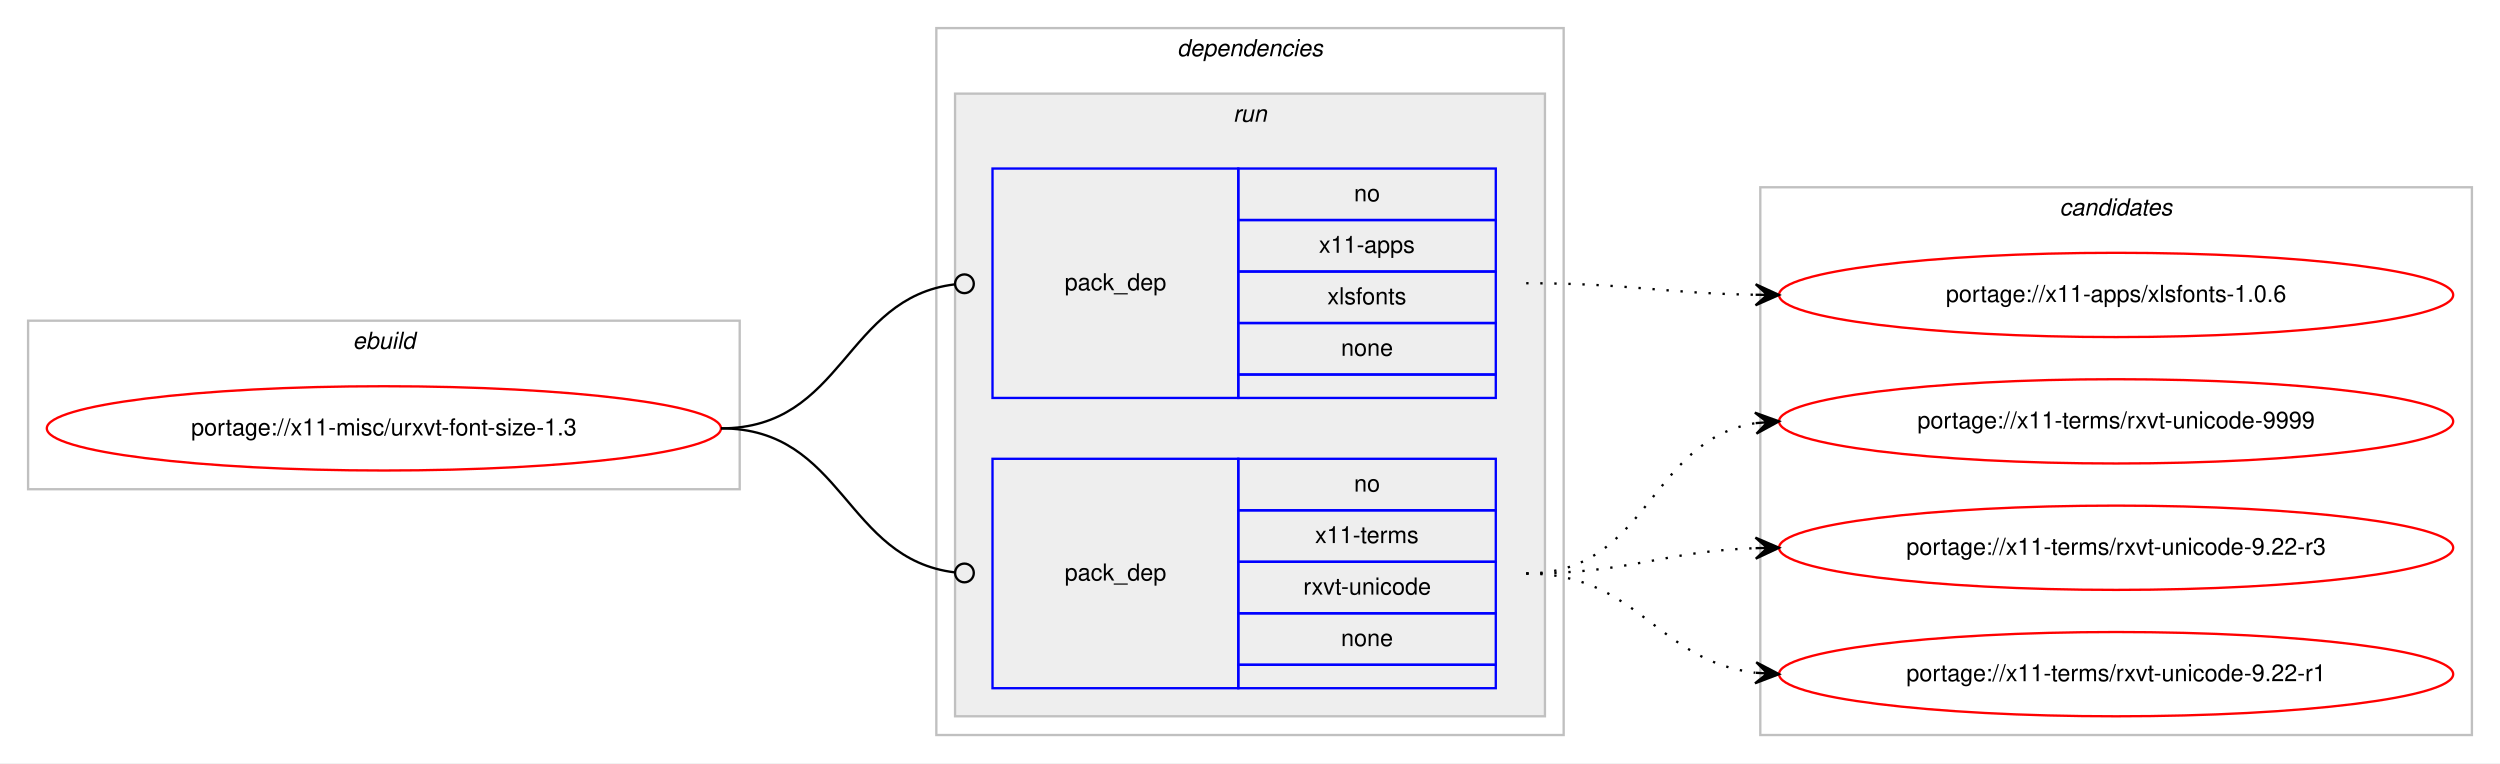
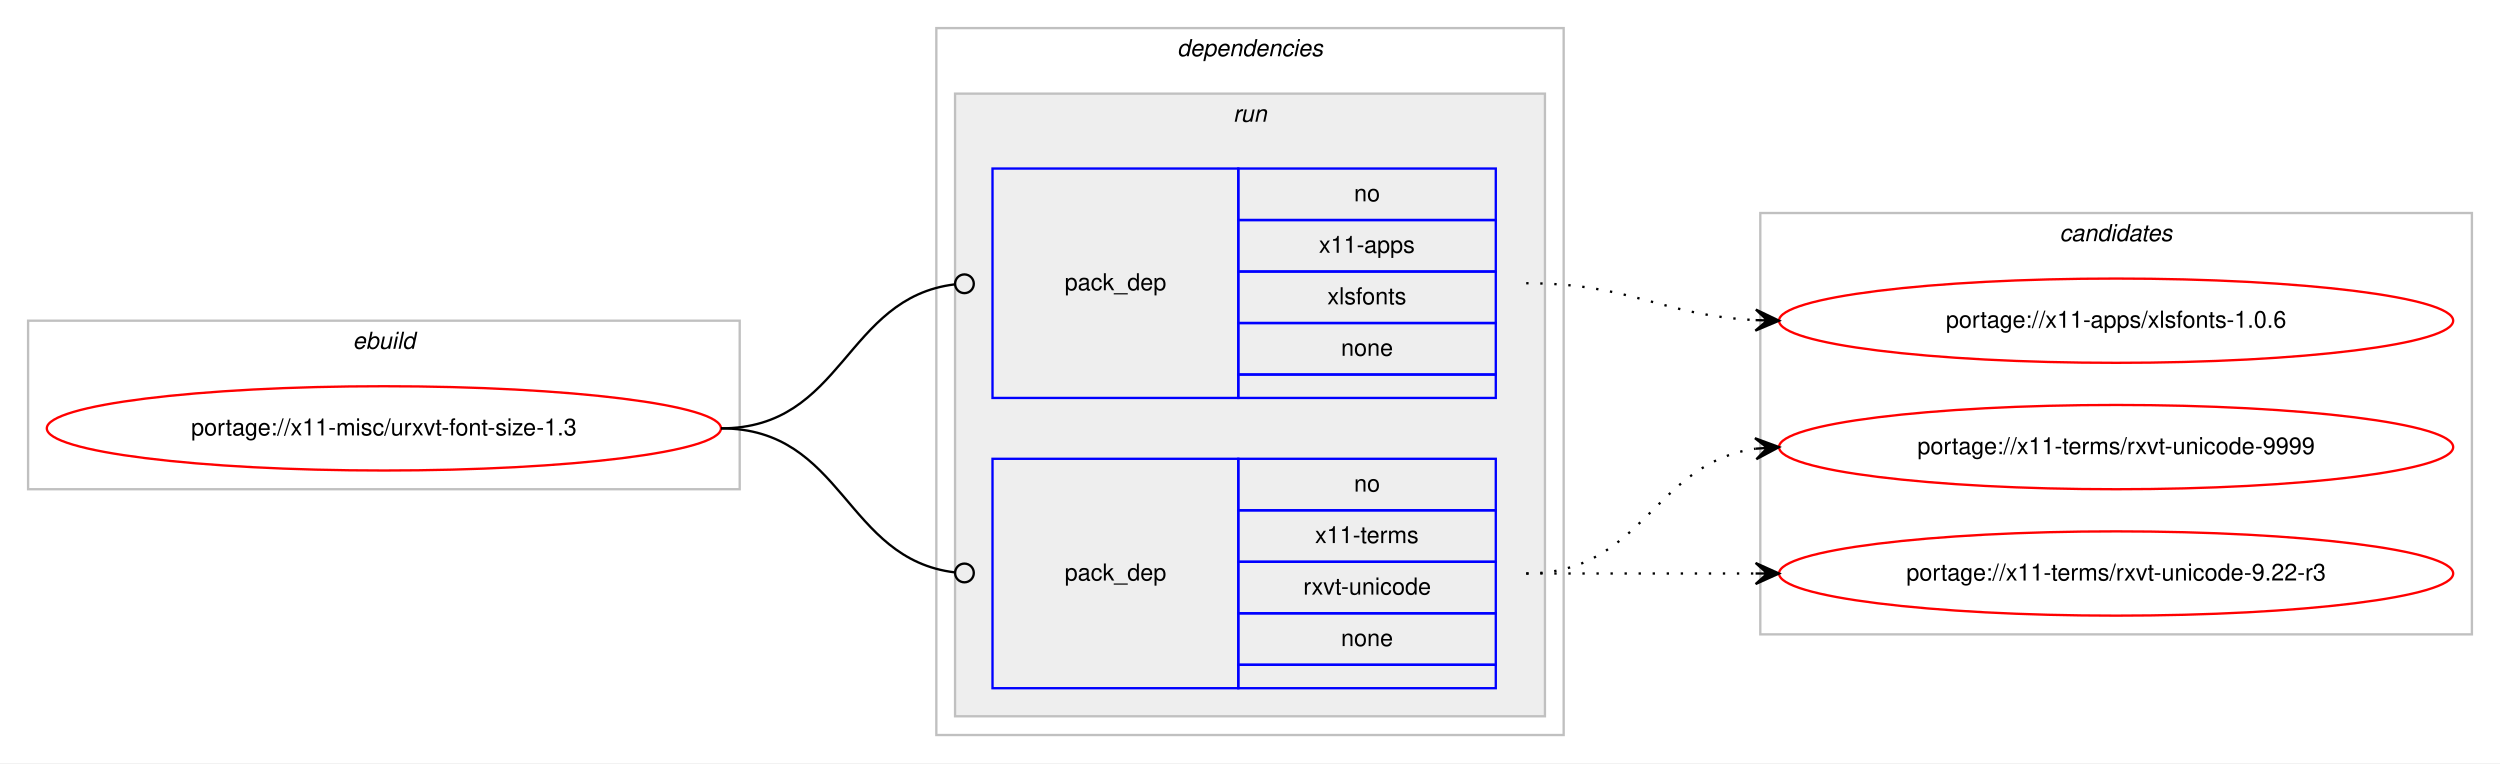
<svg xmlns="http://www.w3.org/2000/svg" xmlns:xlink="http://www.w3.org/1999/xlink" width="1068pt" height="326pt" viewBox="0.00 0.00 1068.00 326.00">
  <g id="graph0" class="graph" transform="scale(1 1) rotate(0) translate(4 322)">
    <polygon fill="#ffffff" stroke="transparent" points="-4,4 -4,-322 1064,-322 1064,4 -4,4" />
    <g id="clust1" class="cluster">
      <polygon fill="none" stroke="#c0c0c0" points="8,-113 8,-185 312,-185 312,-113 8,-113" />
      <text text-anchor="start" x="146.663" y="-173" font-family="Helvetica,sans-Serif" font-style="italic" font-size="10.00" fill="#000000">ebuild</text>
    </g>
    <g id="clust2" class="cluster">
      <polygon fill="none" stroke="#c0c0c0" points="396,-8 396,-310 664,-310 664,-8 396,-8" />
      <text text-anchor="start" x="498.875" y="-298" font-family="Helvetica,sans-Serif" font-style="italic" font-size="10.00" fill="#000000">dependencies</text>
    </g>
    <g id="clust5" class="cluster">
      <polygon fill="#eeeeee" stroke="#c0c0c0" points="404,-16 404,-282 656,-282 656,-16 404,-16" />
      <text text-anchor="start" x="522.777" y="-270" font-family="Helvetica,sans-Serif" font-style="italic" font-size="10.00" fill="#000000">run</text>
    </g>
    <g id="clust8" class="cluster">
-       <polygon fill="none" stroke="#c0c0c0" points="748,-8 748,-242 1052,-242 1052,-8 748,-8" />
-       <text text-anchor="start" x="875.824" y="-230" font-family="Helvetica,sans-Serif" font-style="italic" font-size="10.00" fill="#000000">candidates</text>
+       <polygon fill="none" stroke="#c0c0c0" points="748,-51 748,-231 1052,-231 1052,-51 748,-51" />
+       <text text-anchor="start" x="875.824" y="-219" font-family="Helvetica,sans-Serif" font-style="italic" font-size="10.00" fill="#000000">candidates</text>
    </g>
    <g id="node1" class="node">
      <g id="a_node1">
        <a xlink:href="../x11-misc/urxvt-font-size-1.3.svg" xlink:title="portage://x11-misc/urxvt-font-size-1.3">
          <ellipse fill="none" stroke="#ff0000" cx="160" cy="-139" rx="144" ry="18" />
          <text text-anchor="middle" x="160" y="-136" font-family="Helvetica,sans-Serif" font-size="10.00" fill="#000000">portage://x11-misc/urxvt-font-size-1.3</text>
        </a>
      </g>
    </g>
    <g id="node2" class="node">
      <polygon fill="none" stroke="#0000ff" points="420,-152 420,-250 525,-250 525,-152 420,-152" />
      <text text-anchor="start" x="450.823" y="-198" font-family="Helvetica,sans-Serif" font-size="10.00" fill="#000000">pack_dep</text>
      <polygon fill="none" stroke="#0000ff" points="525,-228 525,-250 635,-250 635,-228 525,-228" />
      <text text-anchor="start" x="574.441" y="-236" font-family="Helvetica,sans-Serif" font-size="10.00" fill="#000000">no</text>
      <polygon fill="none" stroke="#0000ff" points="525,-206 525,-228 635,-228 635,-206 525,-206" />
      <text text-anchor="start" x="559.438" y="-214" font-family="Helvetica,sans-Serif" font-size="10.00" fill="#000000">x11-apps</text>
      <polygon fill="none" stroke="#0000ff" points="525,-184 525,-206 635,-206 635,-184 525,-184" />
      <text text-anchor="start" x="563.053" y="-192" font-family="Helvetica,sans-Serif" font-size="10.00" fill="#000000">xlsfonts</text>
      <polygon fill="none" stroke="#0000ff" points="525,-162 525,-184 635,-184 635,-162 525,-162" />
      <text text-anchor="start" x="568.882" y="-170" font-family="Helvetica,sans-Serif" font-size="10.00" fill="#000000">none</text>
      <polygon fill="none" stroke="#0000ff" points="525,-152 525,-162 635,-162 635,-152 525,-152" />
    </g>
    <g id="edge1" class="edge">
      <path fill="none" stroke="#000000" d="M304,-139C356.537,-139 356.777,-194.863 404.002,-200.537" />
      <ellipse fill="none" stroke="#000000" cx="408.007" cy="-200.769" rx="4" ry="4" />
    </g>
    <g id="node3" class="node">
      <polygon fill="none" stroke="#0000ff" points="420,-28 420,-126 525,-126 525,-28 420,-28" />
      <text text-anchor="start" x="450.823" y="-74" font-family="Helvetica,sans-Serif" font-size="10.00" fill="#000000">pack_dep</text>
      <polygon fill="none" stroke="#0000ff" points="525,-104 525,-126 635,-126 635,-104 525,-104" />
      <text text-anchor="start" x="574.441" y="-112" font-family="Helvetica,sans-Serif" font-size="10.00" fill="#000000">no</text>
      <polygon fill="none" stroke="#0000ff" points="525,-82 525,-104 635,-104 635,-82 525,-82" />
      <text text-anchor="start" x="557.779" y="-90" font-family="Helvetica,sans-Serif" font-size="10.00" fill="#000000">x11-terms</text>
      <polygon fill="none" stroke="#0000ff" points="525,-60 525,-82 635,-82 635,-60 525,-60" />
      <text text-anchor="start" x="552.774" y="-68" font-family="Helvetica,sans-Serif" font-size="10.00" fill="#000000">rxvt-unicode</text>
      <polygon fill="none" stroke="#0000ff" points="525,-38 525,-60 635,-60 635,-38 525,-38" />
      <text text-anchor="start" x="568.882" y="-46" font-family="Helvetica,sans-Serif" font-size="10.00" fill="#000000">none</text>
      <polygon fill="none" stroke="#0000ff" points="525,-28 525,-38 635,-38 635,-28 525,-28" />
    </g>
    <g id="edge2" class="edge">
      <path fill="none" stroke="#000000" d="M304,-139C356.537,-139 356.777,-83.137 404.002,-77.463" />
      <ellipse fill="none" stroke="#000000" cx="408.007" cy="-77.231" rx="4" ry="4" />
    </g>
    <g id="node4" class="node">
      <g id="a_node4">
        <a xlink:href="../x11-apps/xlsfonts-1.0.6.svg" xlink:title="portage://x11-apps/xlsfonts-1.0.6">
-           <ellipse fill="none" stroke="#ff0000" cx="900" cy="-196" rx="144" ry="18" />
-           <text text-anchor="middle" x="900" y="-193" font-family="Helvetica,sans-Serif" font-size="10.00" fill="#000000">portage://x11-apps/xlsfonts-1.0.6</text>
+           <ellipse fill="none" stroke="#ff0000" cx="900" cy="-185" rx="144" ry="18" />
+           <text text-anchor="middle" x="900" y="-182" font-family="Helvetica,sans-Serif" font-size="10.00" fill="#000000">portage://x11-apps/xlsfonts-1.0.6</text>
        </a>
      </g>
    </g>
    <g id="edge3" class="edge">
-       <path fill="none" stroke="#000000" stroke-dasharray="1,5" d="M648,-201C692.485,-201 705.983,-196.715 745.869,-196.078" />
-       <polygon fill="#000000" stroke="#000000" points="756,-196 746.035,-200.577 751,-196.039 746,-196.078 746,-196.078 746,-196.078 751,-196.039 745.965,-191.578 756,-196 756,-196" />
+       <path fill="none" stroke="#000000" stroke-dasharray="1,5" d="M648,-201C692.923,-201 705.643,-187.287 745.786,-185.251" />
+       <polygon fill="#000000" stroke="#000000" points="756,-185 746.114,-189.745 751.001,-185.123 746.003,-185.246 746.003,-185.246 746.003,-185.246 751.001,-185.123 745.892,-180.747 756,-185 756,-185" />
    </g>
    <g id="node5" class="node">
      <g id="a_node5">
        <a xlink:href="../x11-terms/rxvt-unicode-9999.svg" xlink:title="portage://x11-terms/rxvt-unicode-9999">
-           <ellipse fill="none" stroke="#ff0000" cx="900" cy="-142" rx="144" ry="18" />
-           <text text-anchor="middle" x="900" y="-139" font-family="Helvetica,sans-Serif" font-size="10.00" fill="#000000">portage://x11-terms/rxvt-unicode-9999</text>
+           <ellipse fill="none" stroke="#ff0000" cx="900" cy="-131" rx="144" ry="18" />
+           <text text-anchor="middle" x="900" y="-128" font-family="Helvetica,sans-Serif" font-size="10.00" fill="#000000">portage://x11-terms/rxvt-unicode-9999</text>
        </a>
      </g>
    </g>
    <g id="edge4" class="edge">
-       <path fill="none" stroke="#000000" stroke-dasharray="1,5" d="M648,-77C700.412,-77 700.249,-133.891 745.884,-141.225" />
-       <polygon fill="#000000" stroke="#000000" points="756,-142 745.685,-145.723 751.015,-141.618 746.029,-141.236 746.029,-141.236 746.029,-141.236 751.015,-141.618 746.373,-136.749 756,-142 756,-142" />
+       <path fill="none" stroke="#000000" stroke-dasharray="1,5" d="M648,-77C698.102,-77 702.012,-124.066 745.979,-130.317" />
+       <polygon fill="#000000" stroke="#000000" points="756,-131 745.717,-134.81 751.012,-130.66 746.023,-130.32 746.023,-130.32 746.023,-130.32 751.012,-130.66 746.329,-125.831 756,-131 756,-131" />
    </g>
    <g id="node6" class="node">
      <g id="a_node6">
        <a xlink:href="../x11-terms/rxvt-unicode-9.22-r3.svg" xlink:title="portage://x11-terms/rxvt-unicode-9.22-r3">
-           <ellipse fill="none" stroke="#ff0000" cx="900" cy="-88" rx="144" ry="18" />
-           <text text-anchor="middle" x="900" y="-85" font-family="Helvetica,sans-Serif" font-size="10.00" fill="#000000">portage://x11-terms/rxvt-unicode-9.22-r3</text>
+           <ellipse fill="none" stroke="#ff0000" cx="900" cy="-77" rx="144" ry="18" />
+           <text text-anchor="middle" x="900" y="-74" font-family="Helvetica,sans-Serif" font-size="10.00" fill="#000000">portage://x11-terms/rxvt-unicode-9.22-r3</text>
        </a>
      </g>
    </g>
    <g id="edge5" class="edge">
-       <path fill="none" stroke="#000000" stroke-dasharray="1,5" d="M648,-77C692.667,-77 705.842,-86.428 745.834,-87.827" />
-       <polygon fill="#000000" stroke="#000000" points="756,-88 745.925,-92.329 751.001,-87.915 746.001,-87.83 746.001,-87.83 746.001,-87.83 751.001,-87.915 746.078,-83.331 756,-88 756,-88" />
-     </g>
-     <g id="node7" class="node">
-       <g id="a_node7">
-         <a xlink:href="../x11-terms/rxvt-unicode-9.22-r1.svg" xlink:title="portage://x11-terms/rxvt-unicode-9.22-r1">
-           <ellipse fill="none" stroke="#ff0000" cx="900" cy="-34" rx="144" ry="18" />
-           <text text-anchor="middle" x="900" y="-31" font-family="Helvetica,sans-Serif" font-size="10.00" fill="#000000">portage://x11-terms/rxvt-unicode-9.22-r1</text>
-         </a>
-       </g>
-     </g>
-     <g id="edge6" class="edge">
-       <path fill="none" stroke="#000000" stroke-dasharray="1,5" d="M648,-77C696.032,-77 703.446,-39.834 745.766,-34.608" />
-       <polygon fill="#000000" stroke="#000000" points="756,-34 746.284,-39.085 751.009,-34.297 746.018,-34.593 746.018,-34.593 746.018,-34.593 751.009,-34.297 745.751,-30.101 756,-34 756,-34" />
+       <path fill="none" stroke="#000000" stroke-dasharray="1,5" d="M648,-77C692.438,-77 706.02,-77 745.878,-77" />
+       <polygon fill="#000000" stroke="#000000" points="756,-77 746,-81.5 751,-77 746,-77 746,-77 746,-77 751,-77 746,-72.5 756,-77 756,-77" />
    </g>
  </g>
</svg>
